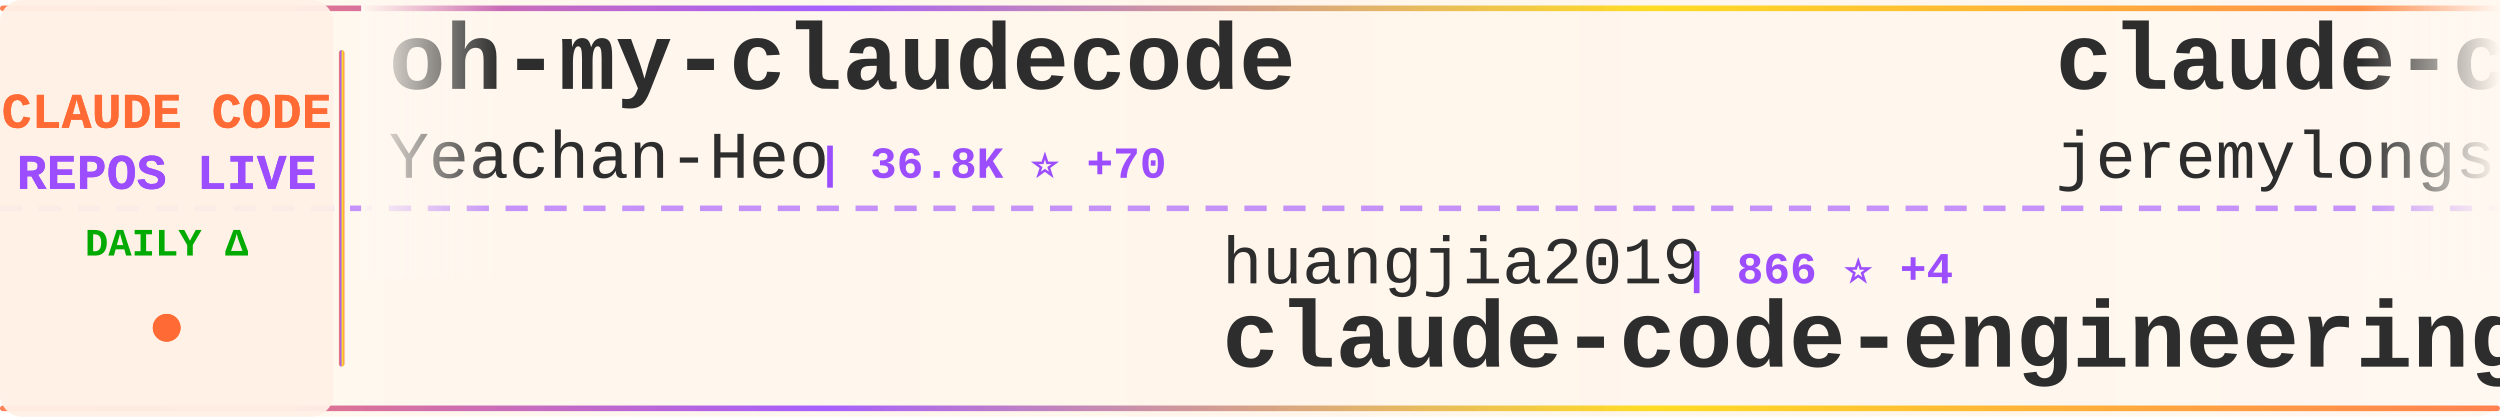
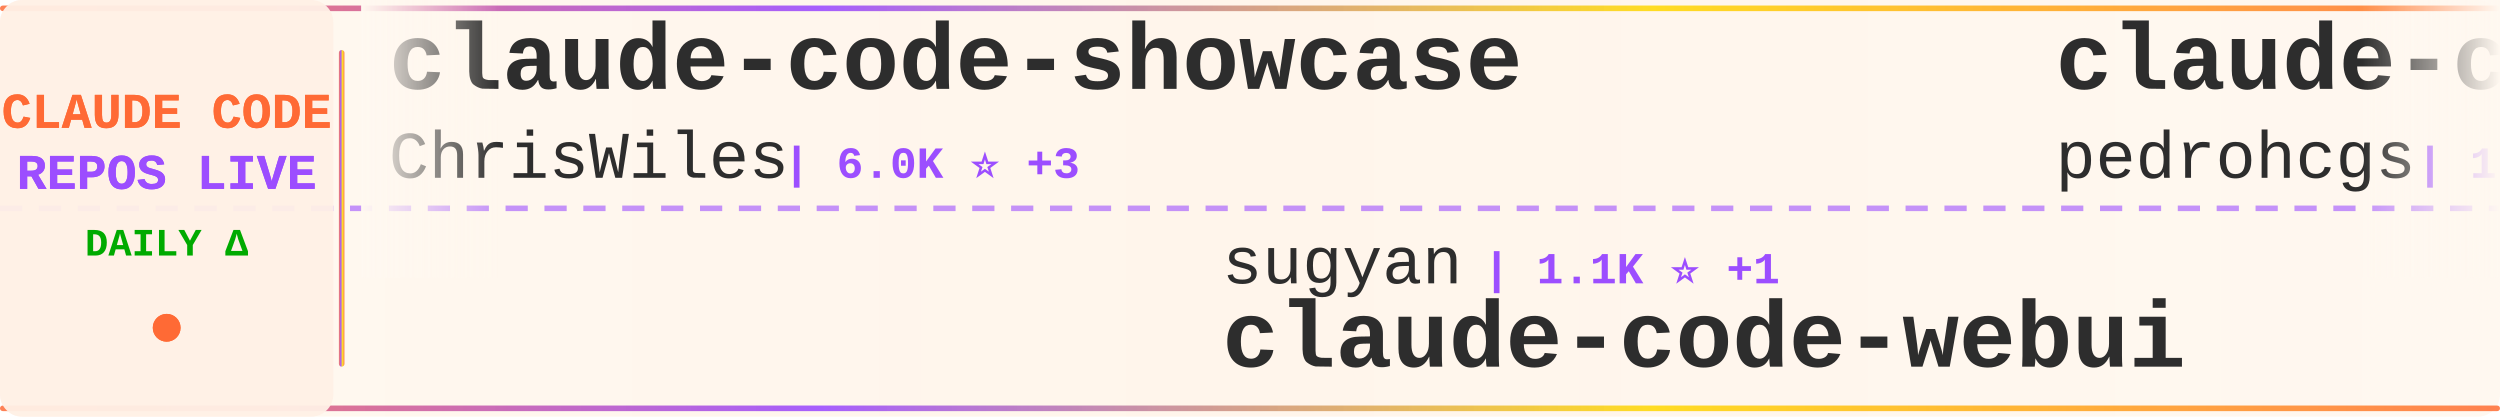
<svg xmlns="http://www.w3.org/2000/svg" width="900" height="150">
  <defs>
    <linearGradient id="tickerBg" x1="0%" y1="0%" x2="100%" y2="0%">
      <stop offset="0%" style="stop-color:#fff8f0;stop-opacity:0.98" />
      <stop offset="50%" style="stop-color:#fff5eb;stop-opacity:1" />
      <stop offset="100%" style="stop-color:#fff8f0;stop-opacity:0.98" />
    </linearGradient>
    <linearGradient id="borderGrad" x1="0%" y1="0%" x2="100%" y2="0%">
      <stop offset="0%" style="stop-color:#FF6B35;stop-opacity:0.85">
        <animate attributeName="stop-opacity" values="0.85;1;0.85" dur="2s" repeatCount="indefinite" />
      </stop>
      <stop offset="33%" style="stop-color:#9C4EFF;stop-opacity:0.9">
        <animate attributeName="stop-opacity" values="0.9;1;0.9" dur="2.2s" repeatCount="indefinite" />
      </stop>
      <stop offset="66%" style="stop-color:#FFD700;stop-opacity:0.85">
        <animate attributeName="stop-opacity" values="0.85;1;0.85" dur="1.8s" repeatCount="indefinite" />
      </stop>
      <stop offset="100%" style="stop-color:#FF6B35;stop-opacity:0.85">
        <animate attributeName="stop-opacity" values="0.85;1;0.85" dur="2s" repeatCount="indefinite" />
      </stop>
    </linearGradient>
    <filter id="textGlow">
      <feGaussianBlur stdDeviation="0.15" result="coloredBlur" />
      <feMerge>
        <feMergeNode in="coloredBlur" />
        <feMergeNode in="SourceGraphic" />
      </feMerge>
    </filter>
    <filter id="metricGlow">
      <feGaussianBlur stdDeviation="0.2" result="coloredBlur" />
      <feMerge>
        <feMergeNode in="coloredBlur" />
        <feMergeNode in="SourceGraphic" />
      </feMerge>
    </filter>
    <linearGradient id="leftFade" x1="0%" y1="0%" x2="100%" y2="0%">
      <stop offset="0%" style="stop-color:#fff8f0;stop-opacity:1" />
      <stop offset="100%" style="stop-color:#fff8f0;stop-opacity:0" />
    </linearGradient>
    <linearGradient id="rightFade" x1="0%" y1="0%" x2="100%" y2="0%">
      <stop offset="0%" style="stop-color:#fff8f0;stop-opacity:0" />
      <stop offset="100%" style="stop-color:#fff8f0;stop-opacity:1" />
    </linearGradient>
  </defs>
  <rect width="900" height="150" fill="url(#tickerBg)" rx="8" />
  <rect x="0" y="2" width="900" height="2" fill="url(#borderGrad)" rx="1" />
  <rect x="0" y="146" width="900" height="2" fill="url(#borderGrad)" rx="1" />
  <line x1="0" y1="75" x2="900" y2="75" stroke="#9C4EFF" stroke-width="2" stroke-dasharray="8 6" opacity="0.6" />
  <rect x="0" y="0" width="120" height="150" fill="#fff0e6" opacity="0.95" rx="8" />
  <text x="60" y="46" font-family="'Courier New', monospace" font-size="18" font-weight="bold" fill="#FF6B35" text-anchor="middle" filter="url(#textGlow)">
    CLAUDE CODE
  </text>
  <text x="60" y="68" font-family="'Courier New', monospace" font-size="18" font-weight="bold" fill="#9C4EFF" text-anchor="middle" filter="url(#textGlow)">
    REPOS LIVE
  </text>
  <text x="60" y="92" font-family="'Courier New', monospace" font-size="14" font-weight="bold" fill="#00aa00" text-anchor="middle">
    DAILY Δ
  </text>
  <circle cx="60" cy="118" r="5" fill="#FF6B35" filter="url(#metricGlow)">
    <animate attributeName="r" values="4;6;4" dur="1.5s" repeatCount="indefinite" />
    <animate attributeName="opacity" values="0.6;1;0.6" dur="1.5s" repeatCount="indefinite" />
  </circle>
  <rect x="122" y="18" width="2" height="114" fill="url(#borderGrad)" rx="1" />
  <clipPath id="tickerClip">
    <rect x="130" y="0" width="770" height="150" />
  </clipPath>
  <g clip-path="url(#tickerClip)">
    <g id="tickerItems">
      <animateTransform attributeName="transform" attributeType="XML" type="translate" from="0 0" to="-3000 0" dur="54s" repeatCount="indefinite" />
      <g transform="translate(0, 0)">
-         <text x="140" y="32" font-family="'Courier New', monospace" font-size="34" font-weight="bold" fill="#2d2d2d">oh-my-claudecode</text>
-         <text x="140" y="64" font-family="'Courier New', monospace" font-size="24" font-weight="normal" fill="#2d2d2d" opacity="1.0">Yeachan-Heo</text>
-         <text x="294" y="64" font-family="'Courier New', monospace" font-size="16" font-weight="bold" fill="#9C4EFF"> | 36.8K ⭐ +70</text>
+         <text x="140" y="32" font-family="'Courier New', monospace" font-size="34" font-weight="bold" fill="#2d2d2d">claude-code-showcase</text>
+         <text x="140" y="64" font-family="'Courier New', monospace" font-size="24" font-weight="normal" fill="#2d2d2d" opacity="1.0">ChrisWiles</text>
+         <text x="282" y="64" font-family="'Courier New', monospace" font-size="16" font-weight="bold" fill="#9C4EFF"> | 6.0K ⭐ +3</text>
      </g>
      <g transform="translate(300, 0)">
-         <text x="140" y="102" font-family="'Courier New', monospace" font-size="24" font-weight="normal" fill="#2d2d2d" opacity="1.0">huangjia2019</text>
-         <text x="306" y="102" font-family="'Courier New', monospace" font-size="16" font-weight="bold" fill="#9C4EFF"> | 866 ⭐ +4</text>
-         <text x="140" y="132" font-family="'Courier New', monospace" font-size="34" font-weight="bold" fill="#2d2d2d">claude-code-engineering</text>
+         <text x="140" y="102" font-family="'Courier New', monospace" font-size="24" font-weight="normal" fill="#2d2d2d" opacity="1.0">sugyan</text>
+         <text x="234" y="102" font-family="'Courier New', monospace" font-size="16" font-weight="bold" fill="#9C4EFF"> | 1.1K ⭐ +1</text>
+         <text x="140" y="132" font-family="'Courier New', monospace" font-size="34" font-weight="bold" fill="#2d2d2d">claude-code-webui</text>
      </g>
      <g transform="translate(600, 0)">
-         <text x="140" y="32" font-family="'Courier New', monospace" font-size="34" font-weight="bold" fill="#2d2d2d">claude-code-plugins-plus...</text>
-         <text x="140" y="64" font-family="'Courier New', monospace" font-size="24" font-weight="normal" fill="#2d2d2d" opacity="1.0">jeremylongshore</text>
-         <text x="342" y="64" font-family="'Courier New', monospace" font-size="16" font-weight="bold" fill="#9C4EFF"> | 2.4K ⭐ +7</text>
+         <text x="140" y="32" font-family="'Courier New', monospace" font-size="34" font-weight="bold" fill="#2d2d2d">claude-code-my-workflow</text>
+         <text x="140" y="64" font-family="'Courier New', monospace" font-size="24" font-weight="normal" fill="#2d2d2d" opacity="1.0">pedrohcgs</text>
+         <text x="270" y="64" font-family="'Courier New', monospace" font-size="16" font-weight="bold" fill="#9C4EFF"> | 1.3K ⭐ +4</text>
      </g>
      <g transform="translate(900, 0)">
-         <text x="140" y="102" font-family="'Courier New', monospace" font-size="24" font-weight="normal" fill="#2d2d2d" opacity="1.0">darcyegb</text>
-         <text x="258" y="102" font-family="'Courier New', monospace" font-size="16" font-weight="bold" fill="#9C4EFF"> | 732 ⭐</text>
-         <text x="140" y="132" font-family="'Courier New', monospace" font-size="34" font-weight="bold" fill="#2d2d2d">ClaudeCodeAgents</text>
+         <text x="140" y="102" font-family="'Courier New', monospace" font-size="24" font-weight="normal" fill="#2d2d2d" opacity="1.0">Onewon</text>
+         <text x="234" y="102" font-family="'Courier New', monospace" font-size="16" font-weight="bold" fill="#9C4EFF"> | 182 ⭐</text>
+         <text x="140" y="132" font-family="'Courier New', monospace" font-size="34" font-weight="bold" fill="#2d2d2d">claude-code</text>
      </g>
      <g transform="translate(1200, 0)">
-         <text x="140" y="32" font-family="'Courier New', monospace" font-size="34" font-weight="bold" fill="#2d2d2d">claude-code-cli</text>
-         <text x="140" y="64" font-family="'Courier New', monospace" font-size="24" font-weight="normal" fill="#2d2d2d" opacity="1.0">huangserva</text>
-         <text x="282" y="64" font-family="'Courier New', monospace" font-size="16" font-weight="bold" fill="#9C4EFF"> | 608 ⭐</text>
+         <text x="140" y="32" font-family="'Courier New', monospace" font-size="34" font-weight="bold" fill="#2d2d2d">claude-code-ultimate-gui...</text>
+         <text x="140" y="64" font-family="'Courier New', monospace" font-size="24" font-weight="normal" fill="#2d2d2d" opacity="1.0">FlorianBruniaux</text>
+         <text x="342" y="64" font-family="'Courier New', monospace" font-size="16" font-weight="bold" fill="#9C4EFF"> | 5.2K ⭐ +26</text>
      </g>
      <g transform="translate(1500, 0)">
-         <text x="140" y="102" font-family="'Courier New', monospace" font-size="24" font-weight="normal" fill="#2d2d2d" opacity="1.0">centminmod</text>
-         <text x="282" y="102" font-family="'Courier New', monospace" font-size="16" font-weight="bold" fill="#9C4EFF"> | 2.4K ⭐ +4</text>
-         <text x="140" y="132" font-family="'Courier New', monospace" font-size="34" font-weight="bold" fill="#2d2d2d">my-claude-code-setup</text>
+         <text x="140" y="102" font-family="'Courier New', monospace" font-size="24" font-weight="normal" fill="#2d2d2d" opacity="1.0">Chachamaru127</text>
+         <text x="318" y="102" font-family="'Courier New', monospace" font-size="16" font-weight="bold" fill="#9C4EFF"> | 2.8K ⭐ +17</text>
+         <text x="140" y="132" font-family="'Courier New', monospace" font-size="34" font-weight="bold" fill="#2d2d2d">claude-code-harness</text>
      </g>
      <g transform="translate(1800, 0)">
-         <text x="140" y="32" font-family="'Courier New', monospace" font-size="34" font-weight="bold" fill="#2d2d2d">claude-code-workflows</text>
-         <text x="140" y="64" font-family="'Courier New', monospace" font-size="24" font-weight="normal" fill="#2d2d2d" opacity="1.0">OneRedOak</text>
-         <text x="270" y="64" font-family="'Courier New', monospace" font-size="16" font-weight="bold" fill="#9C4EFF"> | 3.8K ⭐ +2</text>
+         <text x="140" y="32" font-family="'Courier New', monospace" font-size="34" font-weight="bold" fill="#2d2d2d">claude-code</text>
+         <text x="140" y="64" font-family="'Courier New', monospace" font-size="24" font-weight="normal" fill="#2d2d2d" opacity="1.0">codeaashu</text>
+         <text x="270" y="64" font-family="'Courier New', monospace" font-size="16" font-weight="bold" fill="#9C4EFF"> | 3.0K ⭐ +4</text>
      </g>
      <g transform="translate(2100, 0)">
-         <text x="140" y="102" font-family="'Courier New', monospace" font-size="24" font-weight="normal" fill="#2d2d2d" opacity="1.0">yasasbanukaofficial</text>
-         <text x="390" y="102" font-family="'Courier New', monospace" font-size="16" font-weight="bold" fill="#9C4EFF"> | 3.6K ⭐ +6</text>
-         <text x="140" y="132" font-family="'Courier New', monospace" font-size="34" font-weight="bold" fill="#2d2d2d">claude-code</text>
+         <text x="140" y="102" font-family="'Courier New', monospace" font-size="24" font-weight="normal" fill="#2d2d2d" opacity="1.0">https-deeplearning-ai</text>
+         <text x="414" y="102" font-family="'Courier New', monospace" font-size="16" font-weight="bold" fill="#9C4EFF"> | 533 ⭐ +1</text>
+         <text x="140" y="132" font-family="'Courier New', monospace" font-size="34" font-weight="bold" fill="#2d2d2d">sc-claude-code-files</text>
      </g>
      <g transform="translate(2400, 0)">
-         <text x="140" y="32" font-family="'Courier New', monospace" font-size="34" font-weight="bold" fill="#2d2d2d">claude-code-pm-course</text>
-         <text x="140" y="64" font-family="'Courier New', monospace" font-size="24" font-weight="normal" fill="#2d2d2d" opacity="1.0">carlvellotti</text>
-         <text x="306" y="64" font-family="'Courier New', monospace" font-size="16" font-weight="bold" fill="#9C4EFF"> | 2.1K ⭐ +1</text>
+         <text x="140" y="32" font-family="'Courier New', monospace" font-size="34" font-weight="bold" fill="#2d2d2d">claude-code-tudou</text>
+         <text x="140" y="64" font-family="'Courier New', monospace" font-size="24" font-weight="normal" fill="#2d2d2d" opacity="1.0">AICoderTudou</text>
+         <text x="306" y="64" font-family="'Courier New', monospace" font-size="16" font-weight="bold" fill="#9C4EFF"> | 500 ⭐</text>
      </g>
      <g transform="translate(2700, 0)">
-         <text x="140" y="102" font-family="'Courier New', monospace" font-size="24" font-weight="normal" fill="#2d2d2d" opacity="1.0">VineeTagarwaL-code</text>
-         <text x="378" y="102" font-family="'Courier New', monospace" font-size="16" font-weight="bold" fill="#9C4EFF"> | 276 ⭐</text>
-         <text x="140" y="132" font-family="'Courier New', monospace" font-size="34" font-weight="bold" fill="#2d2d2d">claude-code</text>
+         <text x="140" y="102" font-family="'Courier New', monospace" font-size="24" font-weight="normal" fill="#2d2d2d" opacity="1.0">affaan-m</text>
+         <text x="258" y="102" font-family="'Courier New', monospace" font-size="16" font-weight="bold" fill="#9C4EFF"> | 219.8K ⭐ +670</text>
+         <text x="140" y="132" font-family="'Courier New', monospace" font-size="34" font-weight="bold" fill="#2d2d2d">ECC</text>
      </g>
      <g transform="translate(3000, 0)">
-         <text x="140" y="32" font-family="'Courier New', monospace" font-size="34" font-weight="bold" fill="#2d2d2d">oh-my-claudecode</text>
-         <text x="140" y="64" font-family="'Courier New', monospace" font-size="24" font-weight="normal" fill="#2d2d2d" opacity="1.0">Yeachan-Heo</text>
-         <text x="294" y="64" font-family="'Courier New', monospace" font-size="16" font-weight="bold" fill="#9C4EFF"> | 36.8K ⭐ +70</text>
+         <text x="140" y="32" font-family="'Courier New', monospace" font-size="34" font-weight="bold" fill="#2d2d2d">claude-code-showcase</text>
+         <text x="140" y="64" font-family="'Courier New', monospace" font-size="24" font-weight="normal" fill="#2d2d2d" opacity="1.0">ChrisWiles</text>
+         <text x="282" y="64" font-family="'Courier New', monospace" font-size="16" font-weight="bold" fill="#9C4EFF"> | 6.0K ⭐ +3</text>
      </g>
      <g transform="translate(3300, 0)">
-         <text x="140" y="102" font-family="'Courier New', monospace" font-size="24" font-weight="normal" fill="#2d2d2d" opacity="1.0">huangjia2019</text>
-         <text x="306" y="102" font-family="'Courier New', monospace" font-size="16" font-weight="bold" fill="#9C4EFF"> | 866 ⭐ +4</text>
-         <text x="140" y="132" font-family="'Courier New', monospace" font-size="34" font-weight="bold" fill="#2d2d2d">claude-code-engineering</text>
+         <text x="140" y="102" font-family="'Courier New', monospace" font-size="24" font-weight="normal" fill="#2d2d2d" opacity="1.0">sugyan</text>
+         <text x="234" y="102" font-family="'Courier New', monospace" font-size="16" font-weight="bold" fill="#9C4EFF"> | 1.1K ⭐ +1</text>
+         <text x="140" y="132" font-family="'Courier New', monospace" font-size="34" font-weight="bold" fill="#2d2d2d">claude-code-webui</text>
      </g>
      <g transform="translate(3600, 0)">
-         <text x="140" y="32" font-family="'Courier New', monospace" font-size="34" font-weight="bold" fill="#2d2d2d">claude-code-plugins-plus...</text>
-         <text x="140" y="64" font-family="'Courier New', monospace" font-size="24" font-weight="normal" fill="#2d2d2d" opacity="1.0">jeremylongshore</text>
-         <text x="342" y="64" font-family="'Courier New', monospace" font-size="16" font-weight="bold" fill="#9C4EFF"> | 2.4K ⭐ +7</text>
+         <text x="140" y="32" font-family="'Courier New', monospace" font-size="34" font-weight="bold" fill="#2d2d2d">claude-code-my-workflow</text>
+         <text x="140" y="64" font-family="'Courier New', monospace" font-size="24" font-weight="normal" fill="#2d2d2d" opacity="1.0">pedrohcgs</text>
+         <text x="270" y="64" font-family="'Courier New', monospace" font-size="16" font-weight="bold" fill="#9C4EFF"> | 1.3K ⭐ +4</text>
      </g>
      <g transform="translate(3900, 0)">
-         <text x="140" y="102" font-family="'Courier New', monospace" font-size="24" font-weight="normal" fill="#2d2d2d" opacity="1.0">darcyegb</text>
-         <text x="258" y="102" font-family="'Courier New', monospace" font-size="16" font-weight="bold" fill="#9C4EFF"> | 732 ⭐</text>
-         <text x="140" y="132" font-family="'Courier New', monospace" font-size="34" font-weight="bold" fill="#2d2d2d">ClaudeCodeAgents</text>
+         <text x="140" y="102" font-family="'Courier New', monospace" font-size="24" font-weight="normal" fill="#2d2d2d" opacity="1.0">Onewon</text>
+         <text x="234" y="102" font-family="'Courier New', monospace" font-size="16" font-weight="bold" fill="#9C4EFF"> | 182 ⭐</text>
+         <text x="140" y="132" font-family="'Courier New', monospace" font-size="34" font-weight="bold" fill="#2d2d2d">claude-code</text>
      </g>
    </g>
  </g>
  <rect x="130" y="0" width="50" height="100" fill="url(#leftFade)" />
  <rect x="850" y="0" width="50" height="100" fill="url(#rightFade)" />
</svg>
